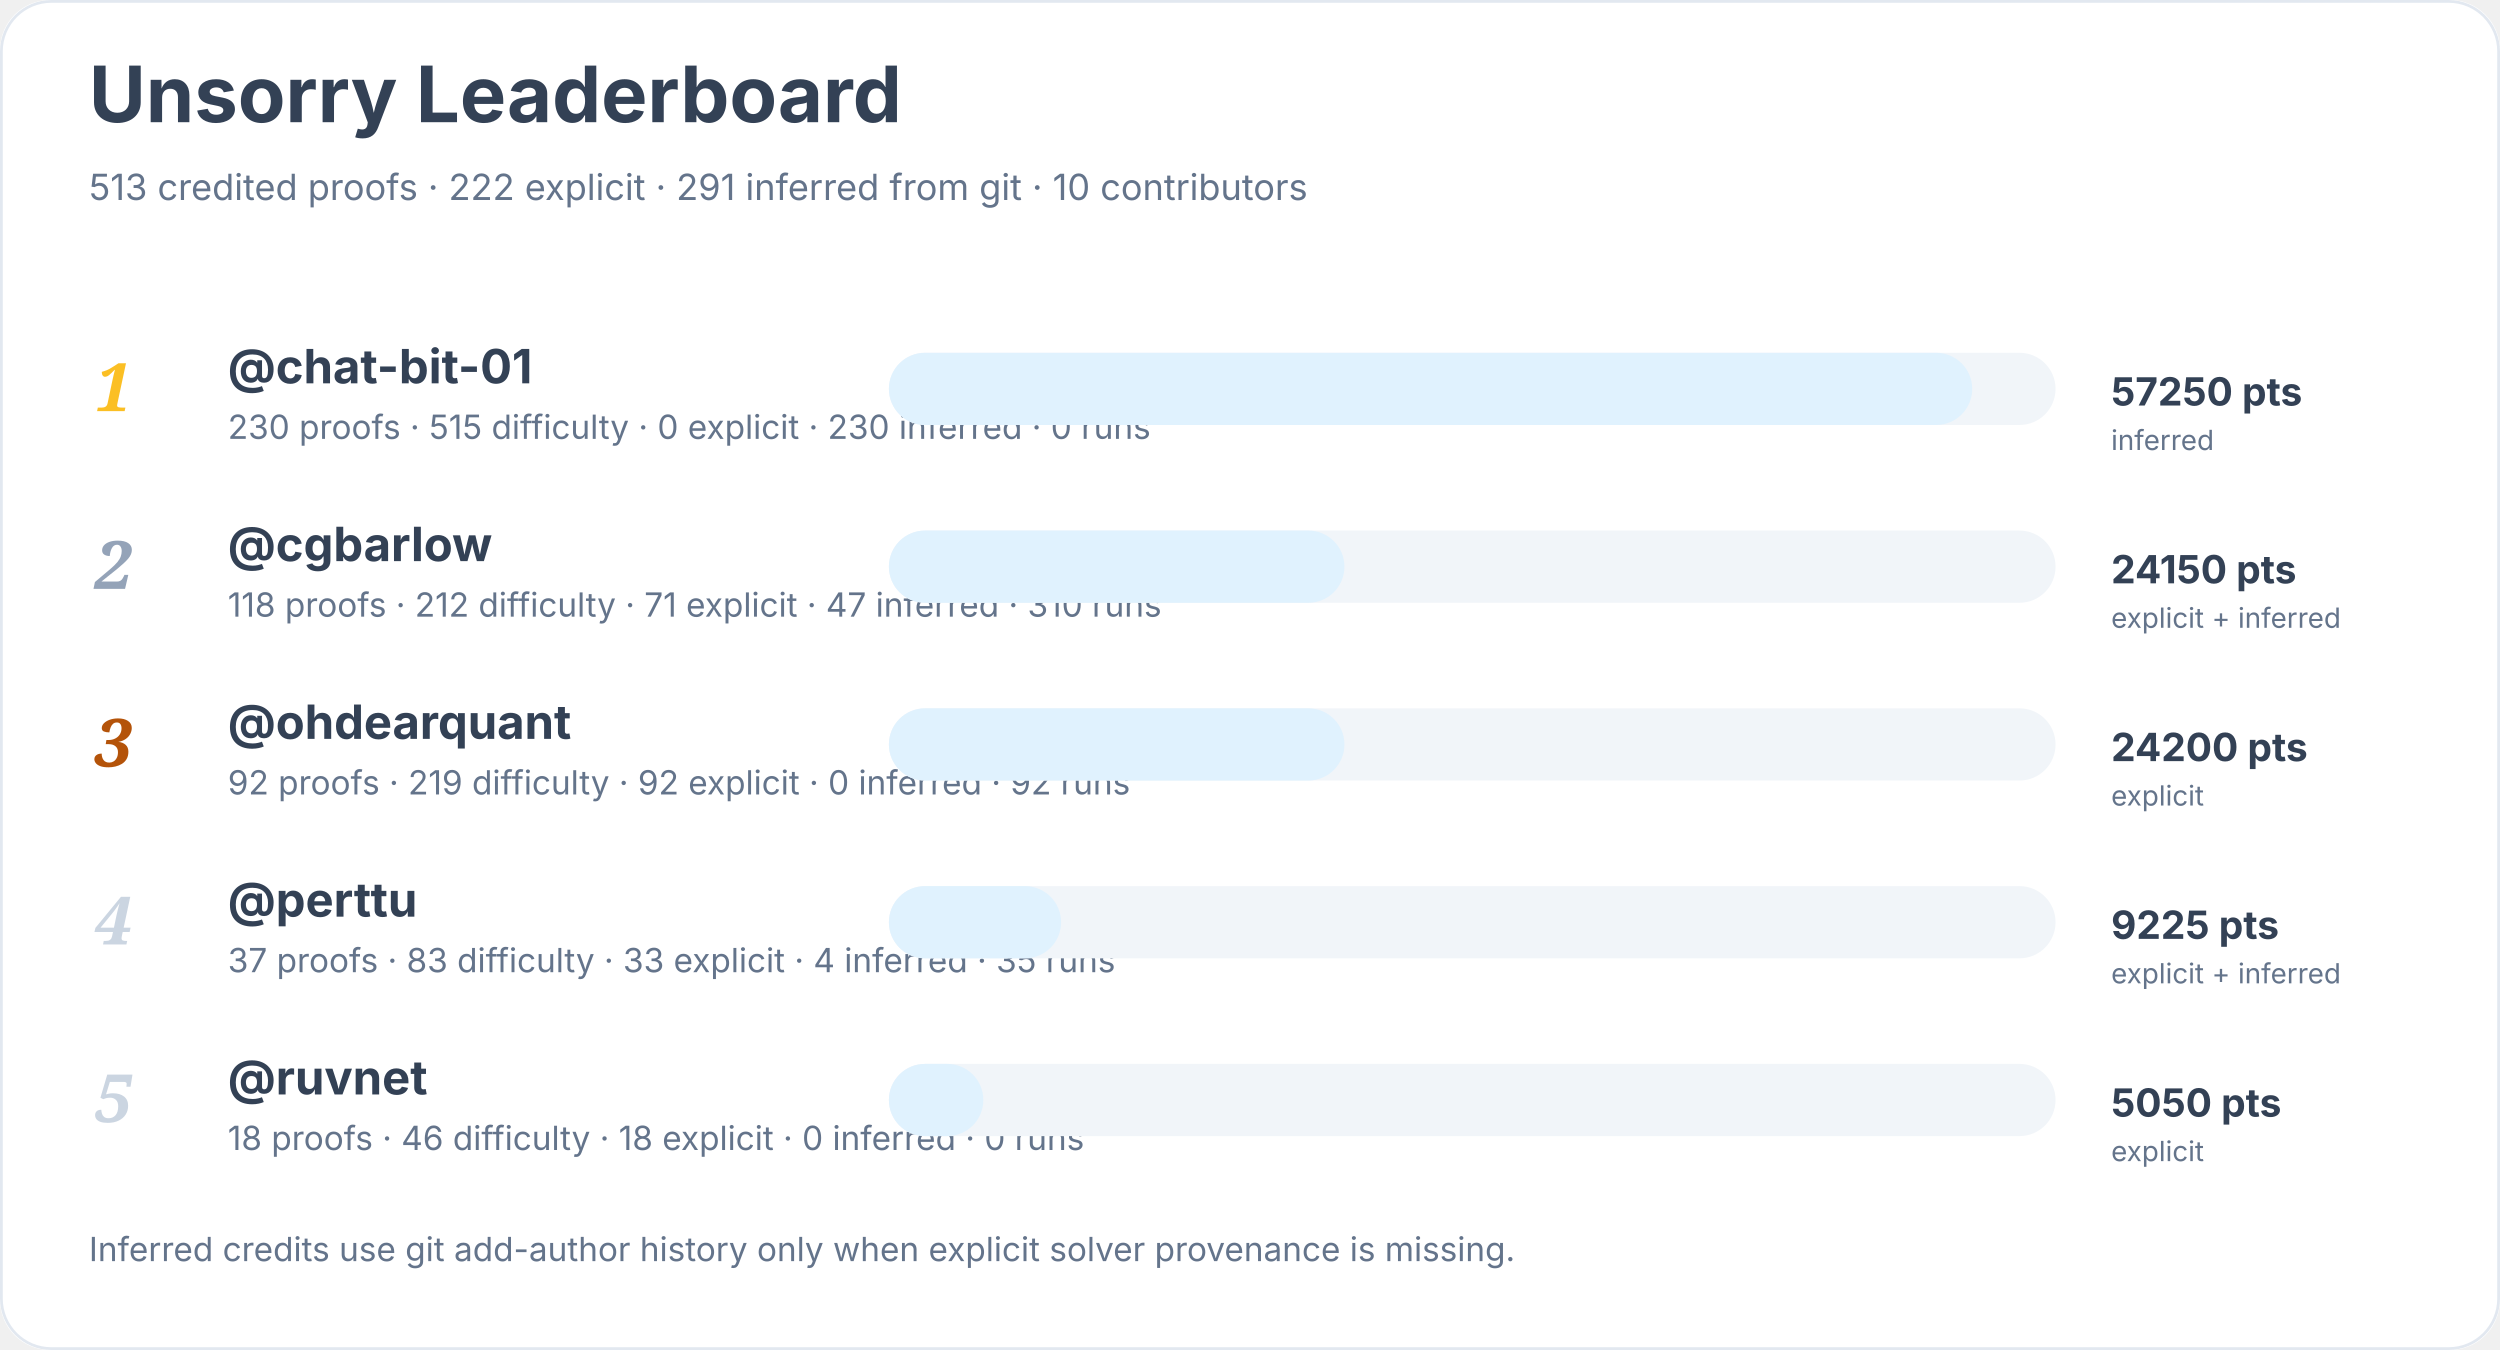
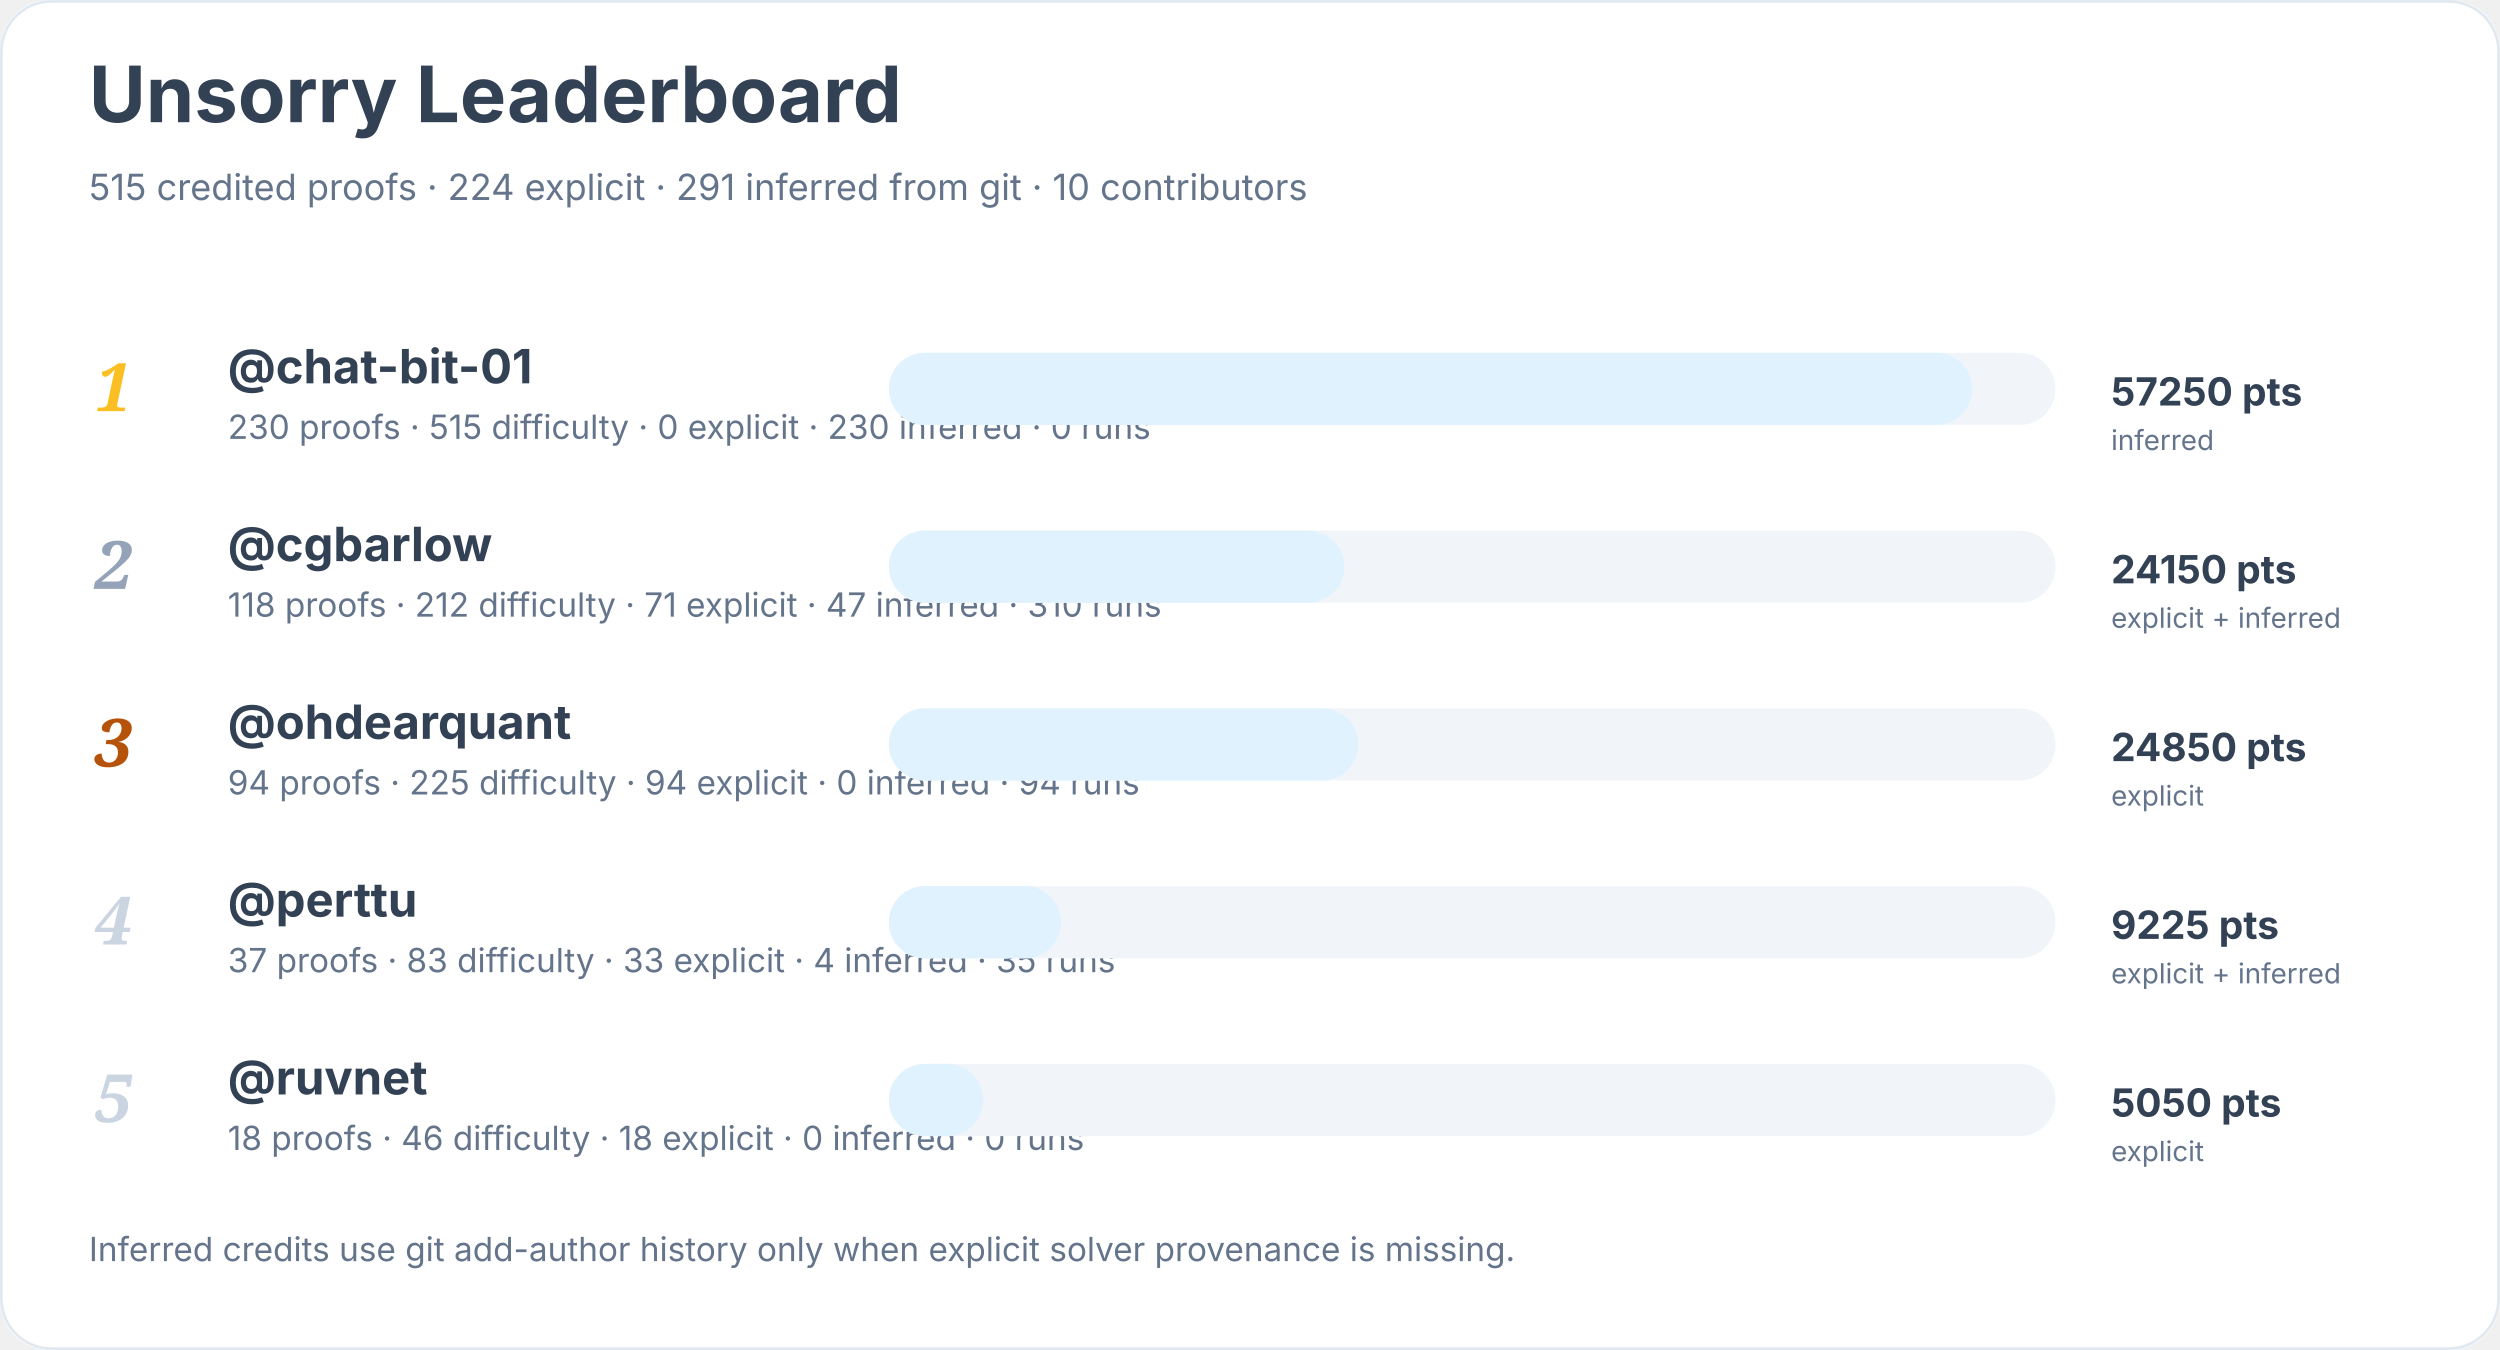
<svg xmlns="http://www.w3.org/2000/svg" width="900" height="486" viewBox="0 0 900 486" role="img" aria-labelledby="title desc">
  <rect width="900" height="100%" rx="18" fill="#ffffff" />
  <rect x="0.5" y="0.5" width="899" height="485" rx="18" fill="none" stroke="#e2e8f0" />
  <text x="32" y="44" font-family="Inter, system-ui, sans-serif" font-size="28" font-weight="700" fill="#334155">Unsorry Leaderboard</text>
-   <text x="32" y="72" font-family="Inter, system-ui, sans-serif" font-size="13" fill="#64748b">513 credited proofs · 222 explicit · 291 inferred from git · 10 contributors</text>
+   <text x="32" y="72" font-family="Inter, system-ui, sans-serif" font-size="13" fill="#64748b">515 credited proofs · 224 explicit · 291 inferred from git · 10 contributors</text>
  <text x="34" y="148" font-family="Georgia, serif" font-size="24" font-style="italic" font-weight="700" fill="#fbbf24">1</text>
  <a href="https://github.com/chat-bit-01">
    <text x="82" y="138" font-family="Inter, system-ui, sans-serif" font-size="17" font-weight="650" fill="#334155">@chat-bit-01</text>
  </a>
  <text x="82" y="158" font-family="Inter, system-ui, sans-serif" font-size="12" fill="#64748b">230 proofs · 515 difficulty · 0 explicit · 230 inferred · 0 runs</text>
  <rect x="320" y="127" width="420" height="26" rx="13" fill="#f1f5f9" />
  <rect x="320" y="127" width="390" height="26" rx="13" fill="#e0f2fe" />
  <text x="760" y="146" font-family="Inter, system-ui, sans-serif" font-size="14" font-weight="700" fill="#334155">57250 pts</text>
  <text x="760" y="162" font-family="Inter, system-ui, sans-serif" font-size="10" fill="#64748b">inferred</text>
  <text x="34" y="212" font-family="Georgia, serif" font-size="24" font-style="italic" font-weight="700" fill="#94a3b8">2</text>
  <a href="https://github.com/cgbarlow">
    <text x="82" y="202" font-family="Inter, system-ui, sans-serif" font-size="17" font-weight="650" fill="#334155">@cgbarlow</text>
  </a>
  <text x="82" y="222" font-family="Inter, system-ui, sans-serif" font-size="12" fill="#64748b">118 proofs · 212 difficulty · 71 explicit · 47 inferred · 310 runs</text>
  <rect x="320" y="191" width="420" height="26" rx="13" fill="#f1f5f9" />
  <rect x="320" y="191" width="164" height="26" rx="13" fill="#e0f2fe" />
  <text x="760" y="210" font-family="Inter, system-ui, sans-serif" font-size="14" font-weight="700" fill="#334155">24150 pts</text>
  <text x="760" y="226" font-family="Inter, system-ui, sans-serif" font-size="10" fill="#64748b">explicit + inferred</text>
  <text x="34" y="276" font-family="Georgia, serif" font-size="24" font-style="italic" font-weight="700" fill="#b45309">3</text>
  <a href="https://github.com/ohdearquant">
    <text x="82" y="266" font-family="Inter, system-ui, sans-serif" font-size="17" font-weight="650" fill="#334155">@ohdearquant</text>
  </a>
-   <text x="82" y="286" font-family="Inter, system-ui, sans-serif" font-size="12" fill="#64748b">92 proofs · 219 difficulty · 92 explicit · 0 inferred · 92 runs</text>
+   <text x="82" y="286" font-family="Inter, system-ui, sans-serif" font-size="12" fill="#64748b">94 proofs · 225 difficulty · 94 explicit · 0 inferred · 94 runs</text>
  <rect x="320" y="255" width="420" height="26" rx="13" fill="#f1f5f9" />
-   <rect x="320" y="255" width="164" height="26" rx="13" fill="#e0f2fe" />
-   <text x="760" y="274" font-family="Inter, system-ui, sans-serif" font-size="14" font-weight="700" fill="#334155">24200 pts</text>
+   <rect x="320" y="255" width="169" height="26" rx="13" fill="#e0f2fe" />
+   <text x="760" y="274" font-family="Inter, system-ui, sans-serif" font-size="14" font-weight="700" fill="#334155">24850 pts</text>
  <text x="760" y="290" font-family="Inter, system-ui, sans-serif" font-size="10" fill="#64748b">explicit</text>
  <text x="34" y="340" font-family="Georgia, serif" font-size="24" font-style="italic" font-weight="700" fill="#cbd5e1">4</text>
  <a href="https://github.com/perttu">
    <text x="82" y="330" font-family="Inter, system-ui, sans-serif" font-size="17" font-weight="650" fill="#334155">@perttu</text>
  </a>
  <text x="82" y="350" font-family="Inter, system-ui, sans-serif" font-size="12" fill="#64748b">37 proofs · 83 difficulty · 33 explicit · 4 inferred · 35 runs</text>
  <rect x="320" y="319" width="420" height="26" rx="13" fill="#f1f5f9" />
  <rect x="320" y="319" width="62" height="26" rx="13" fill="#e0f2fe" />
  <text x="760" y="338" font-family="Inter, system-ui, sans-serif" font-size="14" font-weight="700" fill="#334155">9225 pts</text>
  <text x="760" y="354" font-family="Inter, system-ui, sans-serif" font-size="10" fill="#64748b">explicit + inferred</text>
  <text x="34" y="404" font-family="Georgia, serif" font-size="24" font-style="italic" font-weight="700" fill="#cbd5e1">5</text>
  <a href="https://github.com/ruvnet">
    <text x="82" y="394" font-family="Inter, system-ui, sans-serif" font-size="17" font-weight="650" fill="#334155">@ruvnet</text>
  </a>
  <text x="82" y="414" font-family="Inter, system-ui, sans-serif" font-size="12" fill="#64748b">18 proofs · 46 difficulty · 18 explicit · 0 inferred · 0 runs</text>
  <rect x="320" y="383" width="420" height="26" rx="13" fill="#f1f5f9" />
  <rect x="320" y="383" width="34" height="26" rx="13" fill="#e0f2fe" />
  <text x="760" y="402" font-family="Inter, system-ui, sans-serif" font-size="14" font-weight="700" fill="#334155">5050 pts</text>
  <text x="760" y="418" font-family="Inter, system-ui, sans-serif" font-size="10" fill="#64748b">explicit</text>
  <text x="32" y="454" font-family="Inter, system-ui, sans-serif" font-size="12" fill="#64748b">Inferred credits use git add-author history only when explicit solver provenance is missing.</text>
</svg>
